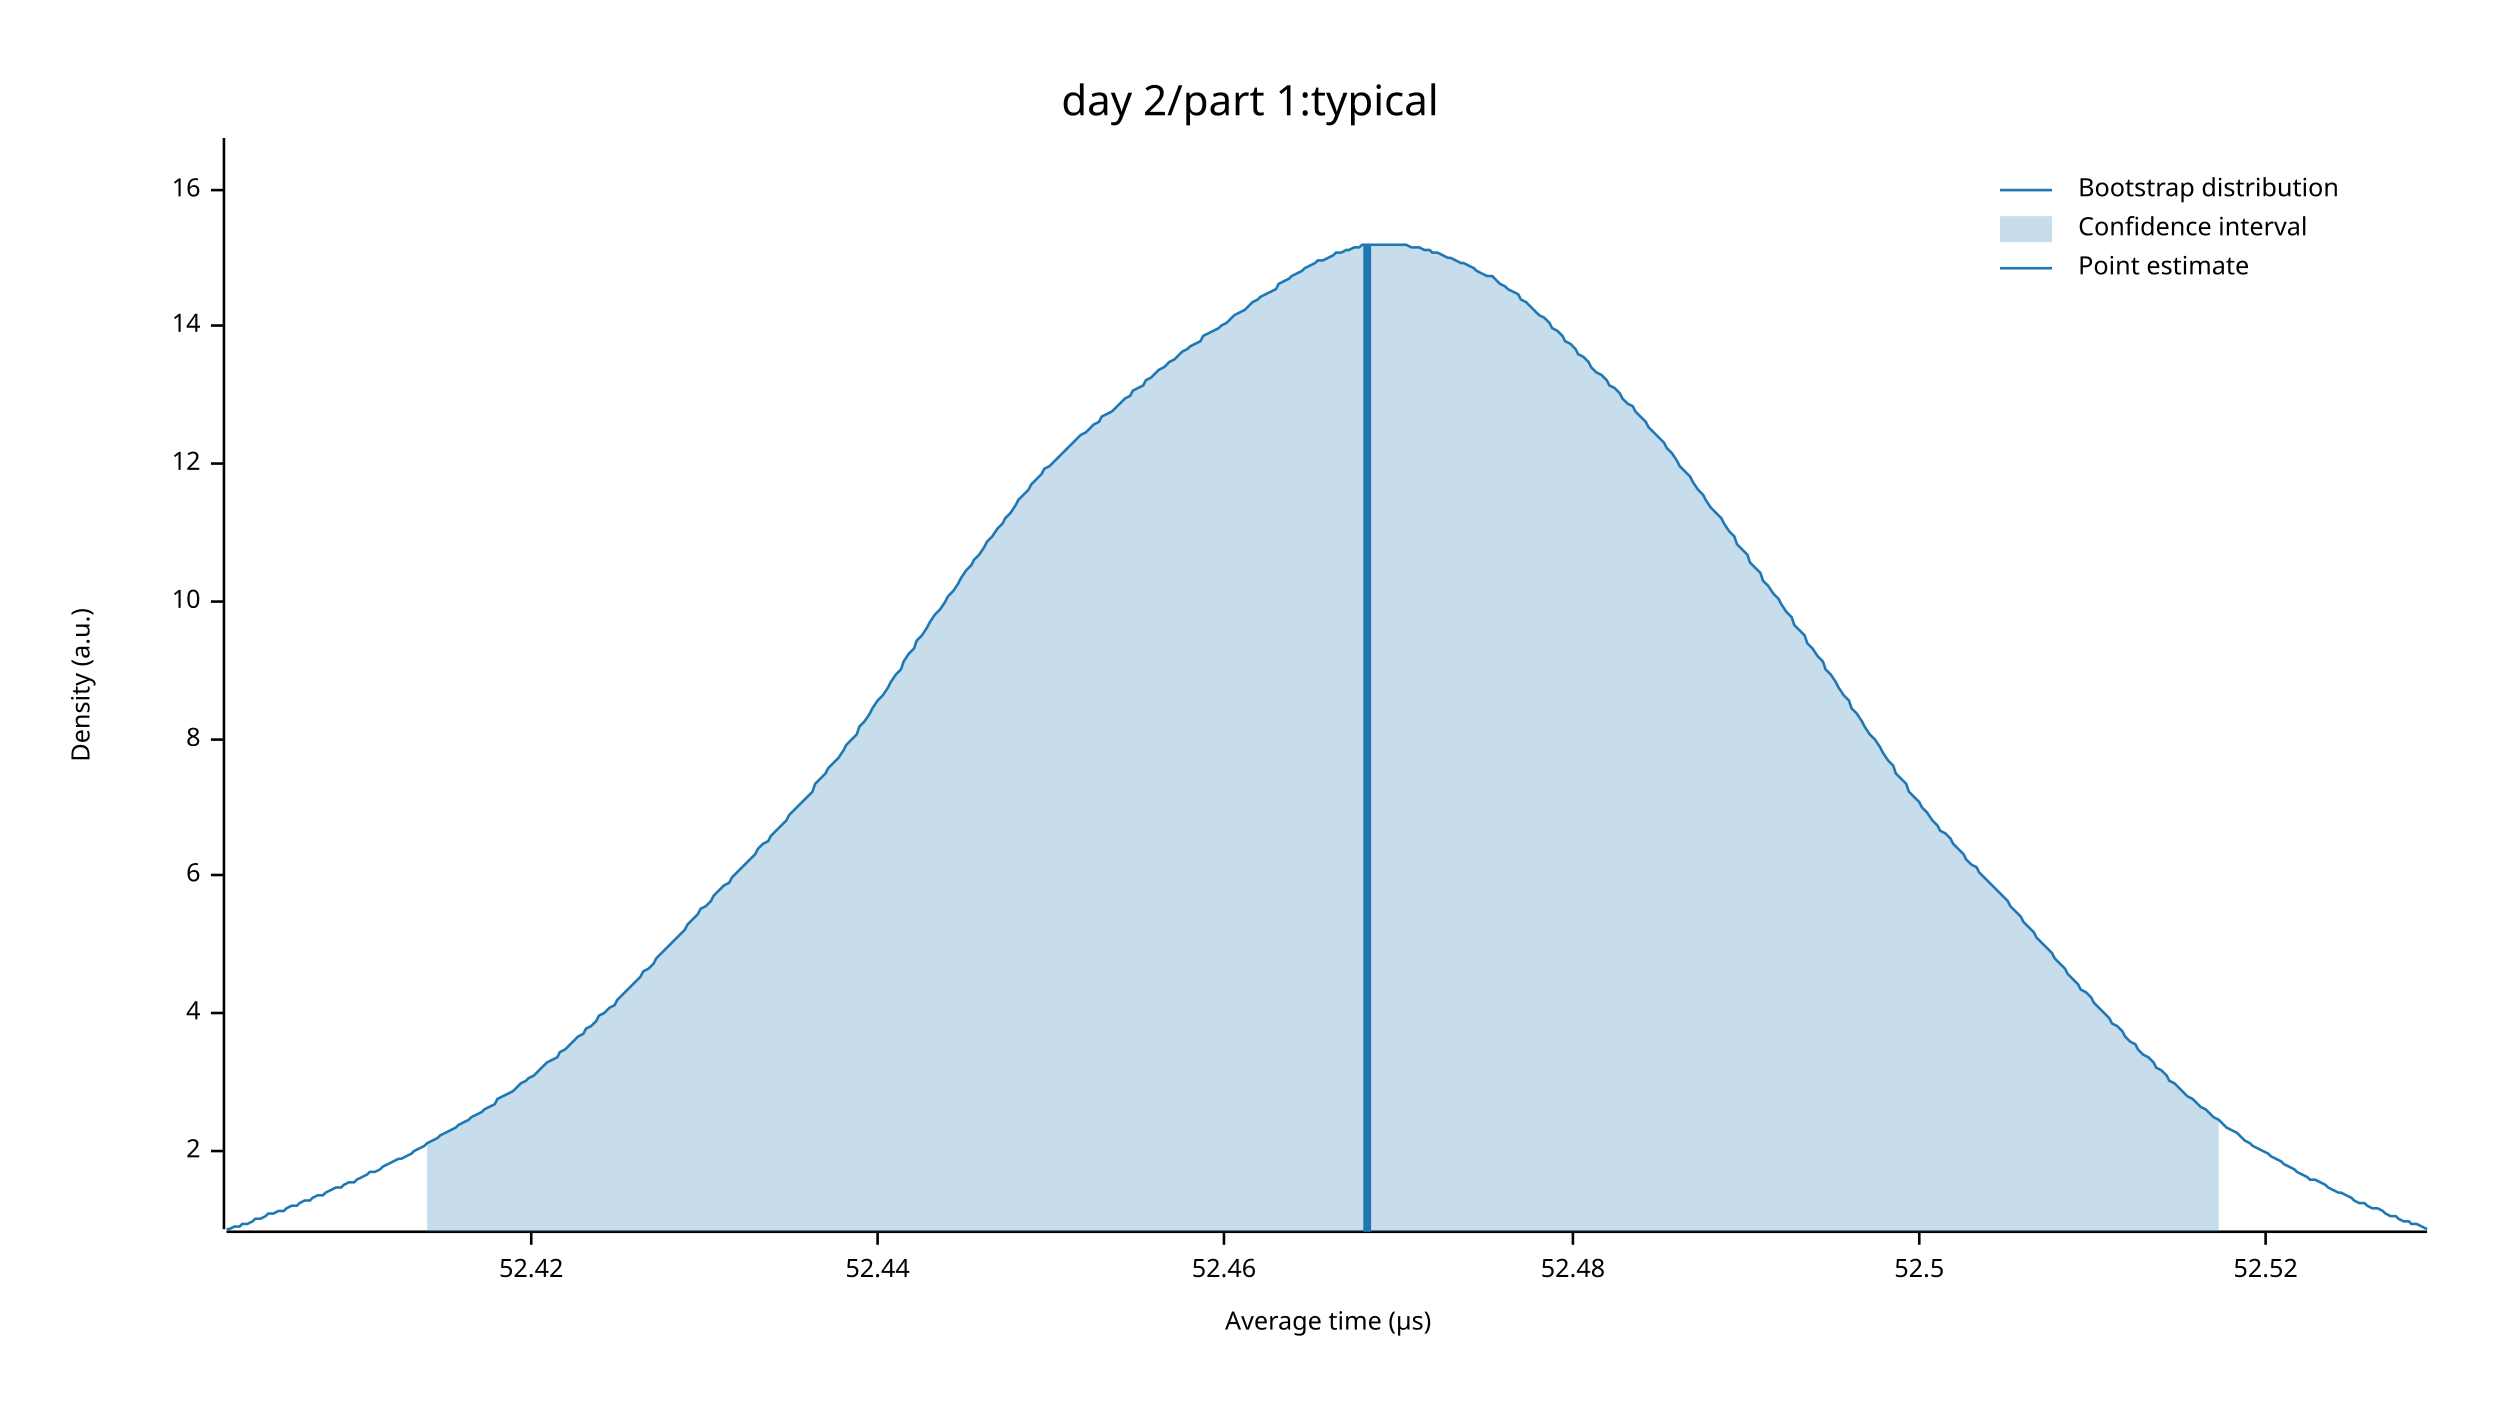
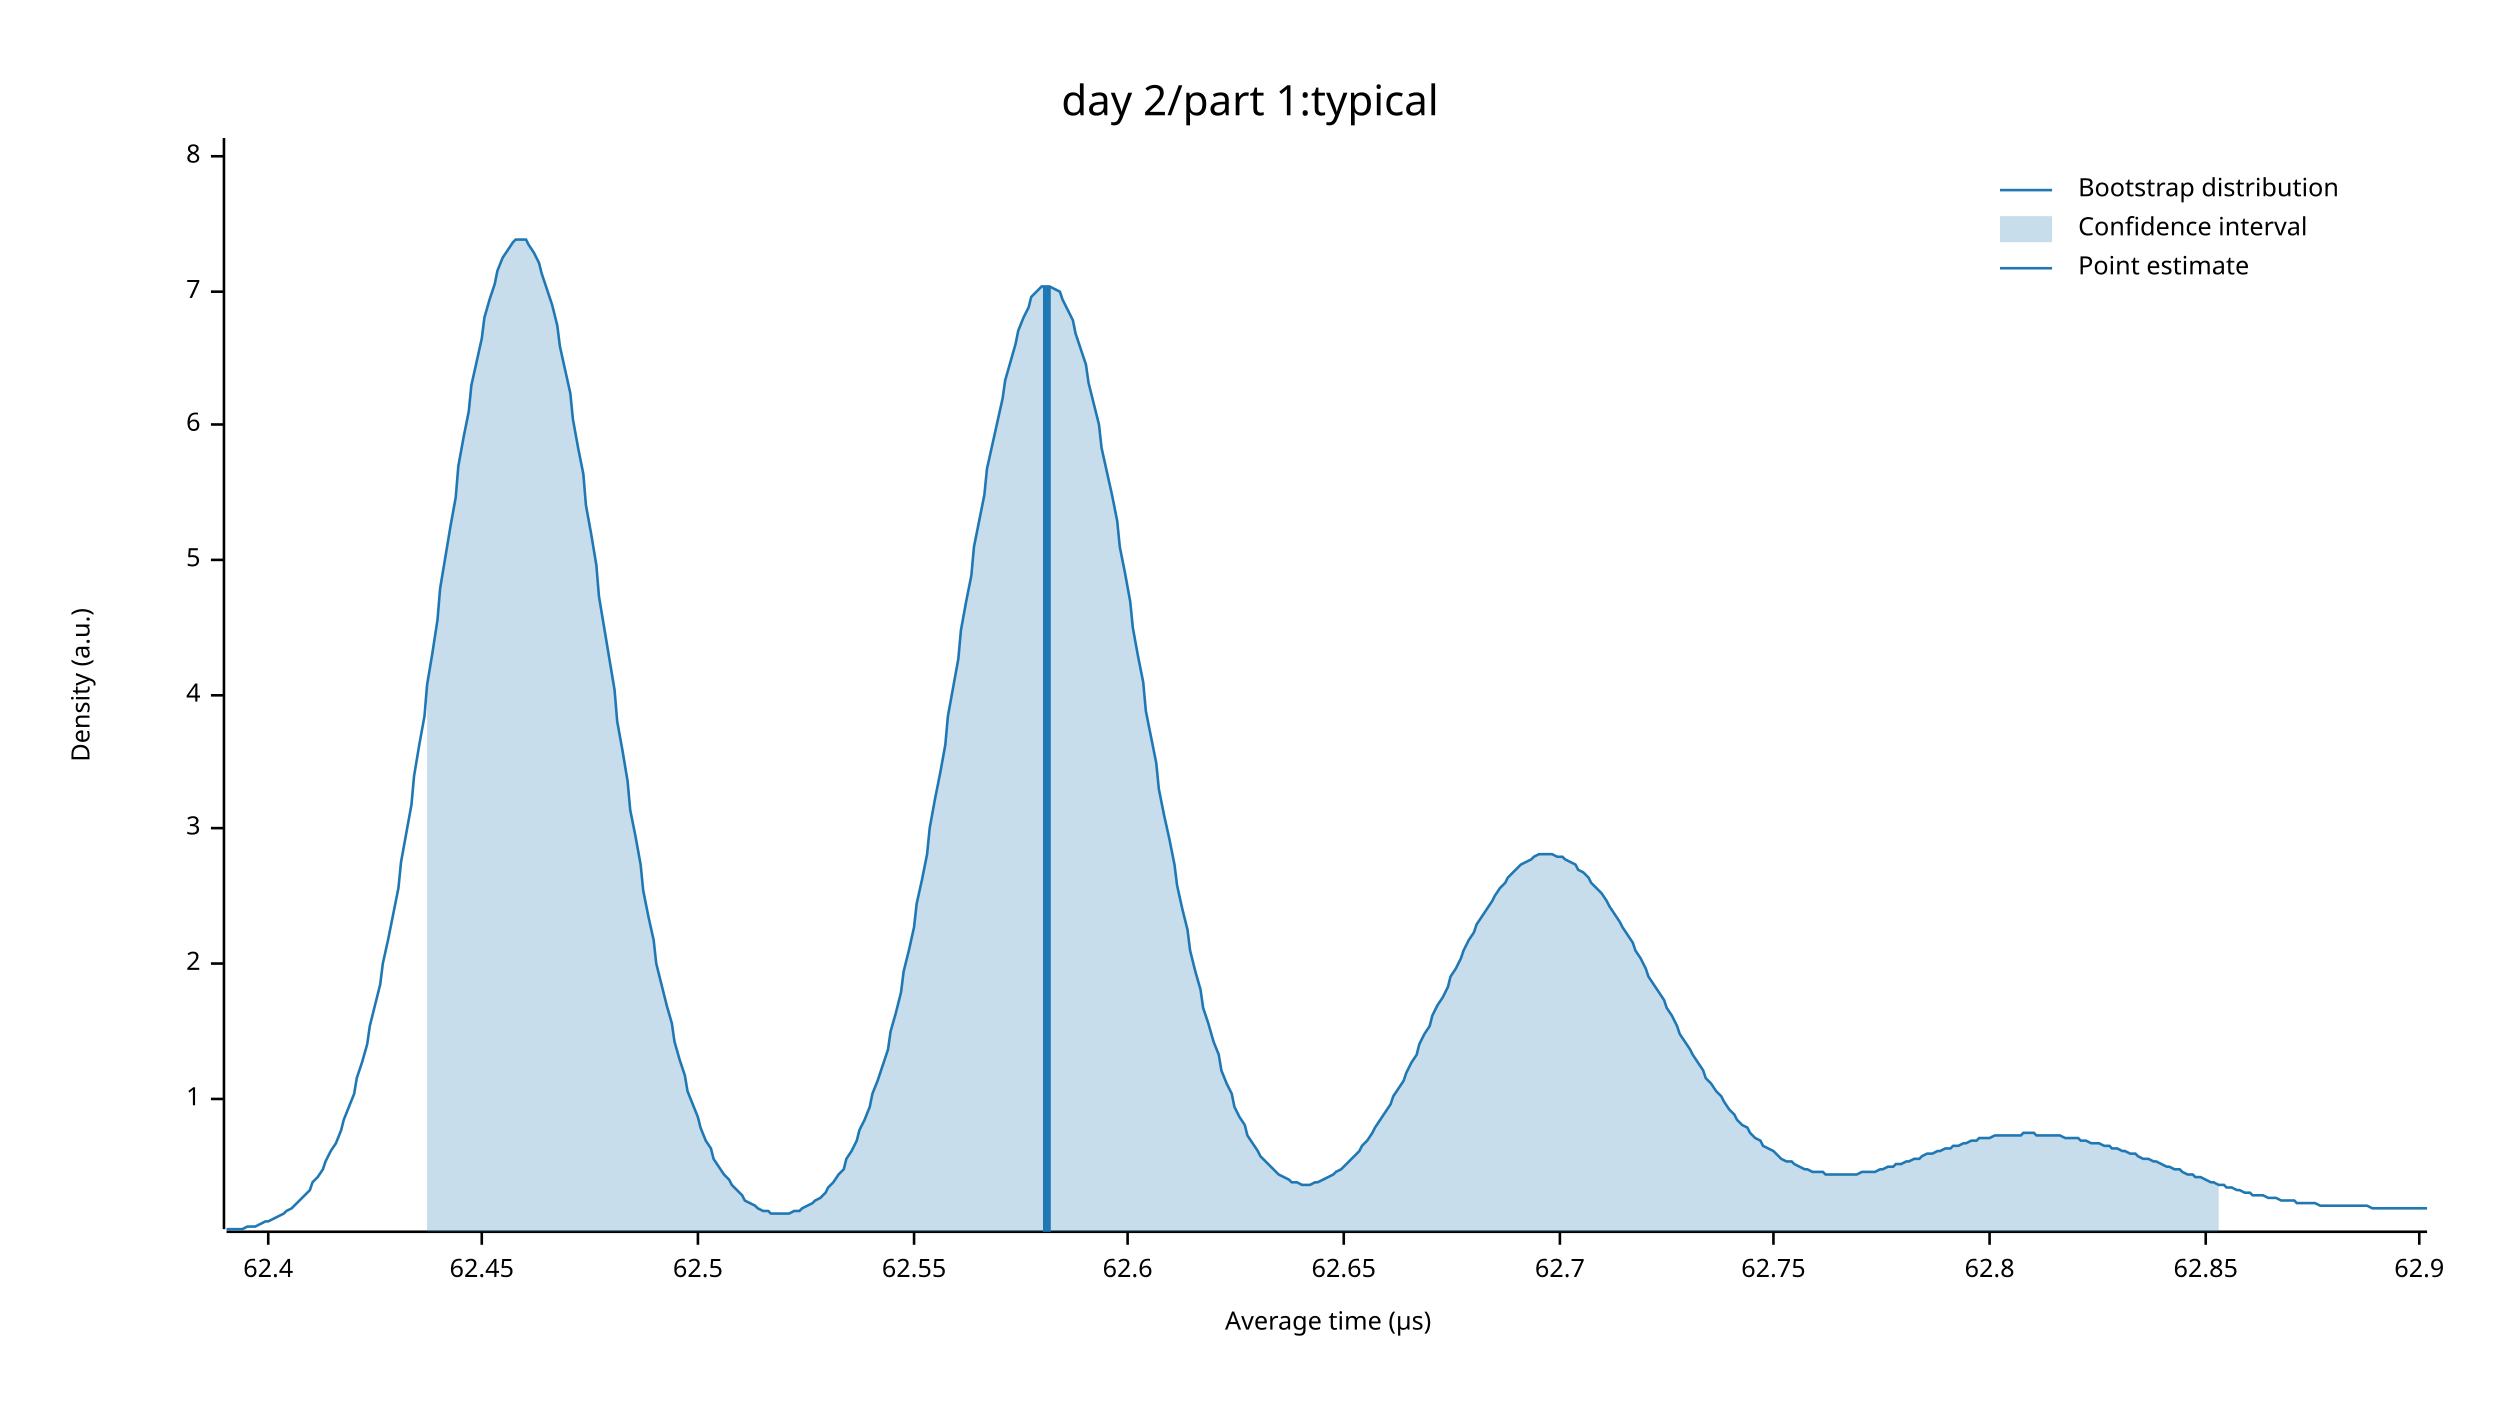
<svg xmlns="http://www.w3.org/2000/svg" width="960" height="540" viewBox="0 0 960 540">
  <text x="480" y="32" dy="0.76em" text-anchor="middle" font-family="sans-serif" font-size="16.129" opacity="1" fill="#000000">
day 2/part 1:typical
</text>
  <text x="27" y="263" dy="0.76em" text-anchor="middle" font-family="sans-serif" font-size="9.677" opacity="1" fill="#000000" transform="rotate(270, 27, 263)">
Density (a.u.)
</text>
  <text x="510" y="513" dy="-0.5ex" text-anchor="middle" font-family="sans-serif" font-size="9.677" opacity="1" fill="#000000">
Average time (µs)
</text>
  <polyline fill="none" opacity="1" stroke="#000000" stroke-width="1" points="86,53 86,472 " />
-   <text x="77" y="442" dy="0.5ex" text-anchor="end" font-family="sans-serif" font-size="9.677" opacity="1" fill="#000000">
+   <text x="77" y="422" dy="0.5ex" text-anchor="end" font-family="sans-serif" font-size="9.677" opacity="1" fill="#000000">
+ 1
+ </text>
+   <polyline fill="none" opacity="1" stroke="#000000" stroke-width="1" points="81,422 86,422 " />
+   <text x="77" y="370" dy="0.5ex" text-anchor="end" font-family="sans-serif" font-size="9.677" opacity="1" fill="#000000">
2
</text>
-   <polyline fill="none" opacity="1" stroke="#000000" stroke-width="1" points="81,442 86,442 " />
-   <text x="77" y="389" dy="0.5ex" text-anchor="end" font-family="sans-serif" font-size="9.677" opacity="1" fill="#000000">
+   <polyline fill="none" opacity="1" stroke="#000000" stroke-width="1" points="81,370 86,370 " />
+   <text x="77" y="318" dy="0.5ex" text-anchor="end" font-family="sans-serif" font-size="9.677" opacity="1" fill="#000000">
+ 3
+ </text>
+   <polyline fill="none" opacity="1" stroke="#000000" stroke-width="1" points="81,318 86,318 " />
+   <text x="77" y="267" dy="0.5ex" text-anchor="end" font-family="sans-serif" font-size="9.677" opacity="1" fill="#000000">
4
</text>
-   <polyline fill="none" opacity="1" stroke="#000000" stroke-width="1" points="81,389 86,389 " />
-   <text x="77" y="336" dy="0.5ex" text-anchor="end" font-family="sans-serif" font-size="9.677" opacity="1" fill="#000000">
+   <polyline fill="none" opacity="1" stroke="#000000" stroke-width="1" points="81,267 86,267 " />
+   <text x="77" y="215" dy="0.5ex" text-anchor="end" font-family="sans-serif" font-size="9.677" opacity="1" fill="#000000">
+ 5
+ </text>
+   <polyline fill="none" opacity="1" stroke="#000000" stroke-width="1" points="81,215 86,215 " />
+   <text x="77" y="163" dy="0.5ex" text-anchor="end" font-family="sans-serif" font-size="9.677" opacity="1" fill="#000000">
6
</text>
-   <polyline fill="none" opacity="1" stroke="#000000" stroke-width="1" points="81,336 86,336 " />
-   <text x="77" y="284" dy="0.5ex" text-anchor="end" font-family="sans-serif" font-size="9.677" opacity="1" fill="#000000">
+   <polyline fill="none" opacity="1" stroke="#000000" stroke-width="1" points="81,163 86,163 " />
+   <text x="77" y="112" dy="0.5ex" text-anchor="end" font-family="sans-serif" font-size="9.677" opacity="1" fill="#000000">
+ 7
+ </text>
+   <polyline fill="none" opacity="1" stroke="#000000" stroke-width="1" points="81,112 86,112 " />
+   <text x="77" y="60" dy="0.5ex" text-anchor="end" font-family="sans-serif" font-size="9.677" opacity="1" fill="#000000">
8
</text>
-   <polyline fill="none" opacity="1" stroke="#000000" stroke-width="1" points="81,284 86,284 " />
-   <text x="77" y="231" dy="0.5ex" text-anchor="end" font-family="sans-serif" font-size="9.677" opacity="1" fill="#000000">
- 10
+   <polyline fill="none" opacity="1" stroke="#000000" stroke-width="1" points="81,60 86,60 " />
+   <polyline fill="none" opacity="1" stroke="#000000" stroke-width="1" points="87,473 932,473 " />
+   <text x="103" y="483" dy="0.76em" text-anchor="middle" font-family="sans-serif" font-size="9.677" opacity="1" fill="#000000">
+ 62.4
</text>
-   <polyline fill="none" opacity="1" stroke="#000000" stroke-width="1" points="81,231 86,231 " />
-   <text x="77" y="178" dy="0.5ex" text-anchor="end" font-family="sans-serif" font-size="9.677" opacity="1" fill="#000000">
- 12
+   <polyline fill="none" opacity="1" stroke="#000000" stroke-width="1" points="103,473 103,478 " />
+   <text x="185" y="483" dy="0.76em" text-anchor="middle" font-family="sans-serif" font-size="9.677" opacity="1" fill="#000000">
+ 62.45
</text>
-   <polyline fill="none" opacity="1" stroke="#000000" stroke-width="1" points="81,178 86,178 " />
-   <text x="77" y="125" dy="0.5ex" text-anchor="end" font-family="sans-serif" font-size="9.677" opacity="1" fill="#000000">
- 14
+   <polyline fill="none" opacity="1" stroke="#000000" stroke-width="1" points="185,473 185,478 " />
+   <text x="268" y="483" dy="0.76em" text-anchor="middle" font-family="sans-serif" font-size="9.677" opacity="1" fill="#000000">
+ 62.5
</text>
-   <polyline fill="none" opacity="1" stroke="#000000" stroke-width="1" points="81,125 86,125 " />
-   <text x="77" y="73" dy="0.5ex" text-anchor="end" font-family="sans-serif" font-size="9.677" opacity="1" fill="#000000">
- 16
+   <polyline fill="none" opacity="1" stroke="#000000" stroke-width="1" points="268,473 268,478 " />
+   <text x="351" y="483" dy="0.76em" text-anchor="middle" font-family="sans-serif" font-size="9.677" opacity="1" fill="#000000">
+ 62.55
</text>
-   <polyline fill="none" opacity="1" stroke="#000000" stroke-width="1" points="81,73 86,73 " />
-   <polyline fill="none" opacity="1" stroke="#000000" stroke-width="1" points="87,473 932,473 " />
-   <text x="204" y="483" dy="0.76em" text-anchor="middle" font-family="sans-serif" font-size="9.677" opacity="1" fill="#000000">
- 52.42
+   <polyline fill="none" opacity="1" stroke="#000000" stroke-width="1" points="351,473 351,478 " />
+   <text x="433" y="483" dy="0.76em" text-anchor="middle" font-family="sans-serif" font-size="9.677" opacity="1" fill="#000000">
+ 62.6
</text>
-   <polyline fill="none" opacity="1" stroke="#000000" stroke-width="1" points="204,473 204,478 " />
-   <text x="337" y="483" dy="0.76em" text-anchor="middle" font-family="sans-serif" font-size="9.677" opacity="1" fill="#000000">
- 52.44
+   <polyline fill="none" opacity="1" stroke="#000000" stroke-width="1" points="433,473 433,478 " />
+   <text x="516" y="483" dy="0.76em" text-anchor="middle" font-family="sans-serif" font-size="9.677" opacity="1" fill="#000000">
+ 62.65
</text>
-   <polyline fill="none" opacity="1" stroke="#000000" stroke-width="1" points="337,473 337,478 " />
-   <text x="470" y="483" dy="0.76em" text-anchor="middle" font-family="sans-serif" font-size="9.677" opacity="1" fill="#000000">
- 52.46
+   <polyline fill="none" opacity="1" stroke="#000000" stroke-width="1" points="516,473 516,478 " />
+   <text x="599" y="483" dy="0.76em" text-anchor="middle" font-family="sans-serif" font-size="9.677" opacity="1" fill="#000000">
+ 62.7
</text>
-   <polyline fill="none" opacity="1" stroke="#000000" stroke-width="1" points="470,473 470,478 " />
-   <text x="604" y="483" dy="0.76em" text-anchor="middle" font-family="sans-serif" font-size="9.677" opacity="1" fill="#000000">
- 52.48
+   <polyline fill="none" opacity="1" stroke="#000000" stroke-width="1" points="599,473 599,478 " />
+   <text x="681" y="483" dy="0.76em" text-anchor="middle" font-family="sans-serif" font-size="9.677" opacity="1" fill="#000000">
+ 62.75
</text>
-   <polyline fill="none" opacity="1" stroke="#000000" stroke-width="1" points="604,473 604,478 " />
-   <text x="737" y="483" dy="0.76em" text-anchor="middle" font-family="sans-serif" font-size="9.677" opacity="1" fill="#000000">
- 52.5
+   <polyline fill="none" opacity="1" stroke="#000000" stroke-width="1" points="681,473 681,478 " />
+   <text x="764" y="483" dy="0.76em" text-anchor="middle" font-family="sans-serif" font-size="9.677" opacity="1" fill="#000000">
+ 62.8
</text>
-   <polyline fill="none" opacity="1" stroke="#000000" stroke-width="1" points="737,473 737,478 " />
-   <text x="870" y="483" dy="0.76em" text-anchor="middle" font-family="sans-serif" font-size="9.677" opacity="1" fill="#000000">
- 52.52
+   <polyline fill="none" opacity="1" stroke="#000000" stroke-width="1" points="764,473 764,478 " />
+   <text x="847" y="483" dy="0.76em" text-anchor="middle" font-family="sans-serif" font-size="9.677" opacity="1" fill="#000000">
+ 62.85
</text>
-   <polyline fill="none" opacity="1" stroke="#000000" stroke-width="1" points="870,473 870,478 " />
-   <polyline fill="none" opacity="1" stroke="#1F78B4" stroke-width="1" points="87,472 88,472 90,471 92,471 93,470 95,470 97,469 98,468 100,468 102,467 103,466 105,466 107,465 109,465 110,464 112,463 114,463 115,462 117,461 119,461 120,460 122,459 124,459 125,458 127,457 129,456 131,456 132,455 134,454 136,454 137,453 139,452 141,451 142,450 144,450 146,449 147,448 149,447 151,446 153,445 154,445 156,444 158,443 159,442 161,441 163,440 164,439 166,438 168,437 169,436 171,435 173,434 175,433 176,432 178,431 180,430 181,429 183,428 185,427 186,426 188,425 190,424 191,422 193,421 195,420 197,419 198,418 200,416 202,415 203,414 205,413 207,411 208,410 210,408 212,407 214,406 215,404 217,403 219,401 220,400 222,398 224,397 225,395 227,394 229,392 230,390 232,389 234,387 236,386 237,384 239,382 241,380 242,379 244,377 246,375 247,373 249,372 251,370 252,368 254,366 256,364 258,362 259,361 261,359 263,357 264,355 266,353 268,351 269,349 271,348 273,346 274,344 276,342 278,340 280,339 281,337 283,335 285,333 286,332 288,330 290,328 291,326 293,324 295,323 296,321 298,319 300,317 302,315 303,313 305,311 307,309 308,308 310,306 312,304 313,301 315,299 317,297 318,295 320,293 322,291 324,288 325,286 327,284 329,282 330,279 332,277 334,274 335,272 337,269 339,267 341,264 342,262 344,259 346,257 347,254 349,251 351,249 352,246 354,244 356,241 357,239 359,236 361,234 363,231 364,229 366,227 368,224 369,222 371,219 373,217 374,215 376,213 378,210 379,208 381,206 383,203 385,201 386,199 388,197 390,194 391,192 393,190 395,188 396,186 398,184 400,182 401,180 403,179 405,177 407,175 408,174 410,172 412,170 413,169 415,167 417,166 418,165 420,163 422,162 423,160 425,159 427,158 429,156 430,155 432,153 434,152 435,150 437,149 439,148 440,146 442,145 444,143 445,142 447,141 449,139 451,138 452,137 454,135 456,134 457,133 459,132 461,131 462,129 464,128 466,127 468,126 469,125 471,124 473,122 474,121 476,120 478,119 479,118 481,116 483,115 484,114 486,113 488,112 490,111 491,109 493,108 495,107 496,106 498,105 500,104 501,103 503,102 505,101 506,100 508,100 510,99 512,98 513,97 515,97 517,96 518,96 520,95 522,95 523,94 525,94 527,94 528,94 530,94 532,94 534,94 535,94 537,94 539,94 540,94 542,95 544,95 545,95 547,96 549,96 550,97 552,97 554,98 556,99 557,99 559,100 561,101 562,101 564,102 566,103 567,104 569,105 571,106 573,106 574,107 576,109 578,110 579,111 581,112 583,113 584,115 586,116 588,118 589,119 591,121 593,122 595,124 596,126 598,127 600,129 601,131 603,132 605,134 606,136 608,137 610,139 611,141 613,143 615,144 617,146 618,148 620,149 622,151 623,153 625,155 627,156 628,158 630,160 632,162 633,164 635,166 637,168 639,170 640,172 642,174 644,177 645,179 647,181 649,183 650,185 652,188 654,190 655,192 657,195 659,197 661,199 662,201 664,204 666,206 667,209 669,211 671,213 672,216 674,218 676,220 677,223 679,225 681,228 683,230 684,232 686,235 688,237 689,240 691,242 693,244 694,247 696,249 698,252 700,254 701,257 703,259 705,262 706,264 708,267 710,269 711,272 713,274 715,277 716,279 718,282 720,284 722,287 723,289 725,292 727,294 728,297 730,299 732,301 733,304 735,306 737,308 738,310 740,312 742,315 744,317 745,319 747,320 749,322 750,324 752,326 754,328 755,330 757,332 759,333 760,335 762,337 764,339 766,341 767,342 769,344 771,346 772,348 774,350 776,352 777,354 779,356 781,358 782,360 784,362 786,364 788,366 789,368 791,370 793,372 794,374 796,376 798,378 799,380 801,381 803,383 804,385 806,387 808,389 810,391 811,393 813,394 815,396 816,398 818,400 820,401 821,403 823,405 825,406 827,408 828,410 830,411 832,413 833,415 835,416 837,418 838,419 840,421 842,422 843,423 845,425 847,426 849,428 850,429 852,430 854,432 855,433 857,434 859,435 860,436 862,438 864,439 865,440 867,441 869,442 871,443 872,444 874,445 876,446 877,447 879,448 881,449 882,450 884,451 886,452 887,453 889,453 891,454 893,455 894,456 896,457 898,458 899,458 901,459 903,460 904,461 906,462 908,462 909,463 911,464 913,464 915,465 916,466 918,467 920,467 921,468 923,469 925,469 926,470 928,470 930,471 932,472 " />
-   <polygon opacity="0.25" fill="#1F78B4" points="164,439 166,438 168,437 169,436 171,435 173,434 175,433 176,432 178,431 180,430 181,429 183,428 185,427 186,426 188,425 190,424 191,422 193,421 195,420 197,419 198,418 200,416 202,415 203,414 205,413 207,411 208,410 210,408 212,407 214,406 215,404 217,403 219,401 220,400 222,398 224,397 225,395 227,394 229,392 230,390 232,389 234,387 236,386 237,384 239,382 241,380 242,379 244,377 246,375 247,373 249,372 251,370 252,368 254,366 256,364 258,362 259,361 261,359 263,357 264,355 266,353 268,351 269,349 271,348 273,346 274,344 276,342 278,340 280,339 281,337 283,335 285,333 286,332 288,330 290,328 291,326 293,324 295,323 296,321 298,319 300,317 302,315 303,313 305,311 307,309 308,308 310,306 312,304 313,301 315,299 317,297 318,295 320,293 322,291 324,288 325,286 327,284 329,282 330,279 332,277 334,274 335,272 337,269 339,267 341,264 342,262 344,259 346,257 347,254 349,251 351,249 352,246 354,244 356,241 357,239 359,236 361,234 363,231 364,229 366,227 368,224 369,222 371,219 373,217 374,215 376,213 378,210 379,208 381,206 383,203 385,201 386,199 388,197 390,194 391,192 393,190 395,188 396,186 398,184 400,182 401,180 403,179 405,177 407,175 408,174 410,172 412,170 413,169 415,167 417,166 418,165 420,163 422,162 423,160 425,159 427,158 429,156 430,155 432,153 434,152 435,150 437,149 439,148 440,146 442,145 444,143 445,142 447,141 449,139 451,138 452,137 454,135 456,134 457,133 459,132 461,131 462,129 464,128 466,127 468,126 469,125 471,124 473,122 474,121 476,120 478,119 479,118 481,116 483,115 484,114 486,113 488,112 490,111 491,109 493,108 495,107 496,106 498,105 500,104 501,103 503,102 505,101 506,100 508,100 510,99 512,98 513,97 515,97 517,96 518,96 520,95 522,95 523,94 525,94 527,94 528,94 530,94 532,94 534,94 535,94 537,94 539,94 540,94 542,95 544,95 545,95 547,96 549,96 550,97 552,97 554,98 556,99 557,99 559,100 561,101 562,101 564,102 566,103 567,104 569,105 571,106 573,106 574,107 576,109 578,110 579,111 581,112 583,113 584,115 586,116 588,118 589,119 591,121 593,122 595,124 596,126 598,127 600,129 601,131 603,132 605,134 606,136 608,137 610,139 611,141 613,143 615,144 617,146 618,148 620,149 622,151 623,153 625,155 627,156 628,158 630,160 632,162 633,164 635,166 637,168 639,170 640,172 642,174 644,177 645,179 647,181 649,183 650,185 652,188 654,190 655,192 657,195 659,197 661,199 662,201 664,204 666,206 667,209 669,211 671,213 672,216 674,218 676,220 677,223 679,225 681,228 683,230 684,232 686,235 688,237 689,240 691,242 693,244 694,247 696,249 698,252 700,254 701,257 703,259 705,262 706,264 708,267 710,269 711,272 713,274 715,277 716,279 718,282 720,284 722,287 723,289 725,292 727,294 728,297 730,299 732,301 733,304 735,306 737,308 738,310 740,312 742,315 744,317 745,319 747,320 749,322 750,324 752,326 754,328 755,330 757,332 759,333 760,335 762,337 764,339 766,341 767,342 769,344 771,346 772,348 774,350 776,352 777,354 779,356 781,358 782,360 784,362 786,364 788,366 789,368 791,370 793,372 794,374 796,376 798,378 799,380 801,381 803,383 804,385 806,387 808,389 810,391 811,393 813,394 815,396 816,398 818,400 820,401 821,403 823,405 825,406 827,408 828,410 830,411 832,413 833,415 835,416 837,418 838,419 840,421 842,422 843,423 845,425 847,426 849,428 850,429 852,430 852,473 164,473 " />
-   <polyline fill="none" opacity="1" stroke="#1F78B4" stroke-width="3" points="525,473 525,94 " />
+   <polyline fill="none" opacity="1" stroke="#000000" stroke-width="1" points="847,473 847,478 " />
+   <text x="929" y="483" dy="0.76em" text-anchor="middle" font-family="sans-serif" font-size="9.677" opacity="1" fill="#000000">
+ 62.9
+ </text>
+   <polyline fill="none" opacity="1" stroke="#000000" stroke-width="1" points="929,473 929,478 " />
+   <polyline fill="none" opacity="1" stroke="#1F78B4" stroke-width="1" points="87,472 88,472 90,472 92,472 93,472 95,471 97,471 98,471 100,470 102,469 103,469 105,468 107,467 109,466 110,465 112,464 114,462 115,461 117,459 119,457 120,454 122,452 124,449 125,446 127,442 129,439 131,434 132,430 134,425 136,420 137,414 139,408 141,401 142,394 144,386 146,378 147,370 149,361 151,351 153,341 154,331 156,320 158,309 159,298 161,286 163,275 164,263 166,251 168,238 169,226 171,214 173,202 175,191 176,179 178,168 180,158 181,148 183,139 185,130 186,122 188,115 190,109 191,104 193,99 195,96 197,93 198,92 200,92 202,92 203,94 205,97 207,101 208,105 210,111 212,117 214,125 215,133 217,142 219,151 220,161 222,172 224,182 225,194 227,205 229,217 230,229 232,241 234,253 236,265 237,277 239,288 241,300 242,311 244,321 246,332 247,342 249,352 251,361 252,370 254,378 256,386 258,393 259,400 261,407 263,413 264,419 266,424 268,429 269,433 271,438 273,441 274,445 276,448 278,451 280,453 281,455 283,457 285,459 286,461 288,462 290,463 291,464 293,465 295,465 296,466 298,466 300,466 302,466 303,466 305,465 307,465 308,464 310,463 312,462 313,461 315,460 317,458 318,456 320,454 322,451 324,449 325,445 327,442 329,438 330,434 332,430 334,425 335,420 337,415 339,409 341,403 342,396 344,389 346,381 347,373 349,365 351,356 352,347 354,338 356,328 357,318 359,307 361,297 363,286 364,275 366,264 368,253 369,242 371,231 373,221 374,210 376,200 378,190 379,180 381,171 383,162 385,153 386,146 388,139 390,132 391,127 393,122 395,118 396,114 398,112 400,110 401,110 403,110 405,111 407,112 408,115 410,119 412,123 413,128 415,134 417,140 418,147 420,155 422,163 423,172 425,181 427,190 429,200 430,210 432,220 434,231 435,241 437,252 439,262 440,273 442,283 444,293 445,303 447,313 449,322 451,332 452,340 454,349 456,357 457,365 459,373 461,380 462,387 464,393 466,400 468,405 469,411 471,416 473,420 474,425 476,429 478,432 479,436 481,439 483,442 484,444 486,446 488,448 490,450 491,451 493,452 495,453 496,454 498,454 500,455 501,455 503,455 505,454 506,454 508,453 510,452 512,451 513,450 515,449 517,447 518,446 520,444 522,442 523,440 525,438 527,435 528,433 530,430 532,427 534,424 535,421 537,418 539,415 540,412 542,408 544,405 545,401 547,397 549,394 550,390 552,386 554,383 556,379 557,375 559,372 561,368 562,365 564,361 566,358 567,355 569,352 571,349 573,346 574,344 576,341 578,339 579,337 581,335 583,333 584,332 586,331 588,330 589,329 591,328 593,328 595,328 596,328 598,329 600,329 601,330 603,331 605,332 606,334 608,335 610,337 611,339 613,341 615,343 617,346 618,348 620,351 622,354 623,356 625,359 627,362 628,365 630,368 632,372 633,375 635,378 637,381 639,384 640,387 642,390 644,394 645,397 647,400 649,403 650,405 652,408 654,411 655,414 657,416 659,419 661,421 662,423 664,426 666,428 667,430 669,432 671,433 672,435 674,437 676,438 677,440 679,441 681,442 683,444 684,445 686,446 688,446 689,447 691,448 693,449 694,449 696,450 698,450 700,450 701,451 703,451 705,451 706,451 708,451 710,451 711,451 713,451 715,450 716,450 718,450 720,450 722,449 723,449 725,448 727,448 728,447 730,447 732,446 733,446 735,445 737,445 738,444 740,443 742,443 744,442 745,442 747,441 749,441 750,440 752,440 754,439 755,439 757,438 759,438 760,437 762,437 764,437 766,436 767,436 769,436 771,436 772,436 774,436 776,436 777,435 779,435 781,435 782,436 784,436 786,436 788,436 789,436 791,436 793,437 794,437 796,437 798,437 799,438 801,438 803,439 804,439 806,439 808,440 810,440 811,441 813,441 815,442 816,442 818,443 820,443 821,444 823,445 825,445 827,446 828,446 830,447 832,448 833,448 835,449 837,449 838,450 840,451 842,451 843,452 845,452 847,453 849,454 850,454 852,455 854,455 855,456 857,456 859,457 860,457 862,458 864,458 865,459 867,459 869,459 871,460 872,460 874,460 876,461 877,461 879,461 881,461 882,462 884,462 886,462 887,462 889,462 891,463 893,463 894,463 896,463 898,463 899,463 901,463 903,463 904,463 906,463 908,463 909,463 911,464 913,464 915,464 916,464 918,464 920,464 921,464 923,464 925,464 926,464 928,464 930,464 932,464 " />
+   <polygon opacity="0.25" fill="#1F78B4" points="164,263 166,251 168,238 169,226 171,214 173,202 175,191 176,179 178,168 180,158 181,148 183,139 185,130 186,122 188,115 190,109 191,104 193,99 195,96 197,93 198,92 200,92 202,92 203,94 205,97 207,101 208,105 210,111 212,117 214,125 215,133 217,142 219,151 220,161 222,172 224,182 225,194 227,205 229,217 230,229 232,241 234,253 236,265 237,277 239,288 241,300 242,311 244,321 246,332 247,342 249,352 251,361 252,370 254,378 256,386 258,393 259,400 261,407 263,413 264,419 266,424 268,429 269,433 271,438 273,441 274,445 276,448 278,451 280,453 281,455 283,457 285,459 286,461 288,462 290,463 291,464 293,465 295,465 296,466 298,466 300,466 302,466 303,466 305,465 307,465 308,464 310,463 312,462 313,461 315,460 317,458 318,456 320,454 322,451 324,449 325,445 327,442 329,438 330,434 332,430 334,425 335,420 337,415 339,409 341,403 342,396 344,389 346,381 347,373 349,365 351,356 352,347 354,338 356,328 357,318 359,307 361,297 363,286 364,275 366,264 368,253 369,242 371,231 373,221 374,210 376,200 378,190 379,180 381,171 383,162 385,153 386,146 388,139 390,132 391,127 393,122 395,118 396,114 398,112 400,110 401,110 403,110 405,111 407,112 408,115 410,119 412,123 413,128 415,134 417,140 418,147 420,155 422,163 423,172 425,181 427,190 429,200 430,210 432,220 434,231 435,241 437,252 439,262 440,273 442,283 444,293 445,303 447,313 449,322 451,332 452,340 454,349 456,357 457,365 459,373 461,380 462,387 464,393 466,400 468,405 469,411 471,416 473,420 474,425 476,429 478,432 479,436 481,439 483,442 484,444 486,446 488,448 490,450 491,451 493,452 495,453 496,454 498,454 500,455 501,455 503,455 505,454 506,454 508,453 510,452 512,451 513,450 515,449 517,447 518,446 520,444 522,442 523,440 525,438 527,435 528,433 530,430 532,427 534,424 535,421 537,418 539,415 540,412 542,408 544,405 545,401 547,397 549,394 550,390 552,386 554,383 556,379 557,375 559,372 561,368 562,365 564,361 566,358 567,355 569,352 571,349 573,346 574,344 576,341 578,339 579,337 581,335 583,333 584,332 586,331 588,330 589,329 591,328 593,328 595,328 596,328 598,329 600,329 601,330 603,331 605,332 606,334 608,335 610,337 611,339 613,341 615,343 617,346 618,348 620,351 622,354 623,356 625,359 627,362 628,365 630,368 632,372 633,375 635,378 637,381 639,384 640,387 642,390 644,394 645,397 647,400 649,403 650,405 652,408 654,411 655,414 657,416 659,419 661,421 662,423 664,426 666,428 667,430 669,432 671,433 672,435 674,437 676,438 677,440 679,441 681,442 683,444 684,445 686,446 688,446 689,447 691,448 693,449 694,449 696,450 698,450 700,450 701,451 703,451 705,451 706,451 708,451 710,451 711,451 713,451 715,450 716,450 718,450 720,450 722,449 723,449 725,448 727,448 728,447 730,447 732,446 733,446 735,445 737,445 738,444 740,443 742,443 744,442 745,442 747,441 749,441 750,440 752,440 754,439 755,439 757,438 759,438 760,437 762,437 764,437 766,436 767,436 769,436 771,436 772,436 774,436 776,436 777,435 779,435 781,435 782,436 784,436 786,436 788,436 789,436 791,436 793,437 794,437 796,437 798,437 799,438 801,438 803,439 804,439 806,439 808,440 810,440 811,441 813,441 815,442 816,442 818,443 820,443 821,444 823,445 825,445 827,446 828,446 830,447 832,448 833,448 835,449 837,449 838,450 840,451 842,451 843,452 845,452 847,453 849,454 850,454 852,455 852,473 164,473 " />
+   <polyline fill="none" opacity="1" stroke="#1F78B4" stroke-width="3" points="402,473 402,110 " />
  <text x="798" y="68" dy="0.76em" text-anchor="start" font-family="sans-serif" font-size="9.677" opacity="1" fill="#000000">
Bootstrap distribution
</text>
  <text x="798" y="83" dy="0.76em" text-anchor="start" font-family="sans-serif" font-size="9.677" opacity="1" fill="#000000">
Confidence interval
</text>
  <text x="798" y="98" dy="0.76em" text-anchor="start" font-family="sans-serif" font-size="9.677" opacity="1" fill="#000000">
Point estimate
</text>
  <polyline fill="none" opacity="1" stroke="#1F78B4" stroke-width="1" points="768,73 788,73 " />
  <rect x="768" y="83" width="20" height="10" opacity="0.25" fill="#1F78B4" stroke="none" />
  <polyline fill="none" opacity="1" stroke="#1F78B4" stroke-width="1" points="768,103 788,103 " />
</svg>
